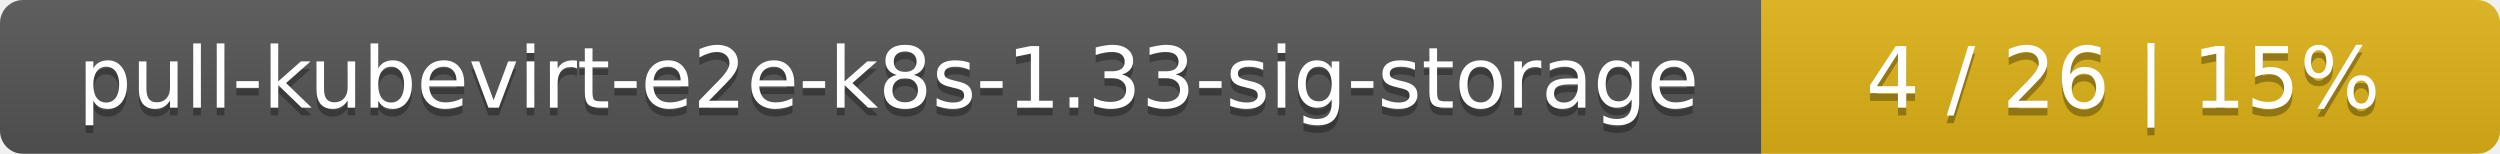
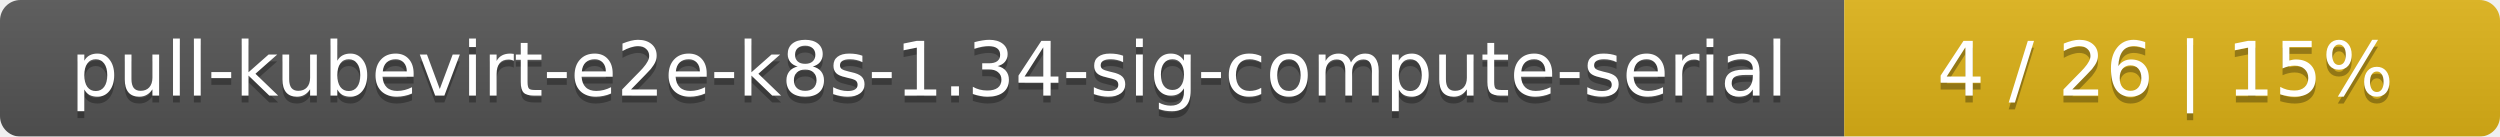
- <svg xmlns="http://www.w3.org/2000/svg" width="325" height="20">
+ <svg xmlns="http://www.w3.org/2000/svg" width="366" height="20">
  <linearGradient id="smooth" x2="0" y2="100%">
    <stop offset="0" stop-color="#bbb" stop-opacity=".1" />
    <stop offset="1" stop-opacity=".1" />
  </linearGradient>
  <mask id="round">
-     <rect width="325" height="20" rx="3" fill="#fff" />
+     <rect width="366" height="20" rx="3" fill="#fff" />
  </mask>
  <g mask="url(#round)">
-     <rect width="229" height="20" fill="#555" />
-     <rect x="229" width="96" height="20" fill="#dfb317" />
-     <rect width="325" height="20" fill="url(#smooth)" />
+     <rect width="270" height="20" fill="#555" />
+     <rect x="270" width="96" height="20" fill="#dfb317" />
+     <rect width="366" height="20" fill="url(#smooth)" />
  </g>
  <g fill="#fff" text-anchor="middle" font-family="DejaVu Sans,Verdana,Geneva,sans-serif" font-size="11">
-     <text x="115.5" y="15" fill="#010101" fill-opacity=".3">pull-kubevirt-e2e-k8s-1.33-sig-storage</text>
-     <text x="115.5" y="14">pull-kubevirt-e2e-k8s-1.33-sig-storage</text>
-     <text x="276" y="15" fill="#010101" fill-opacity=".3">4 / 26    |    15%</text>
-     <text x="276" y="14">4 / 26    |    15%</text>
+     <text x="136" y="15" fill="#010101" fill-opacity=".3">pull-kubevirt-e2e-k8s-1.34-sig-compute-serial</text>
+     <text x="136" y="14">pull-kubevirt-e2e-k8s-1.34-sig-compute-serial</text>
+     <text x="317" y="15" fill="#010101" fill-opacity=".3">4 / 26    |    15%</text>
+     <text x="317" y="14">4 / 26    |    15%</text>
  </g>
</svg>
